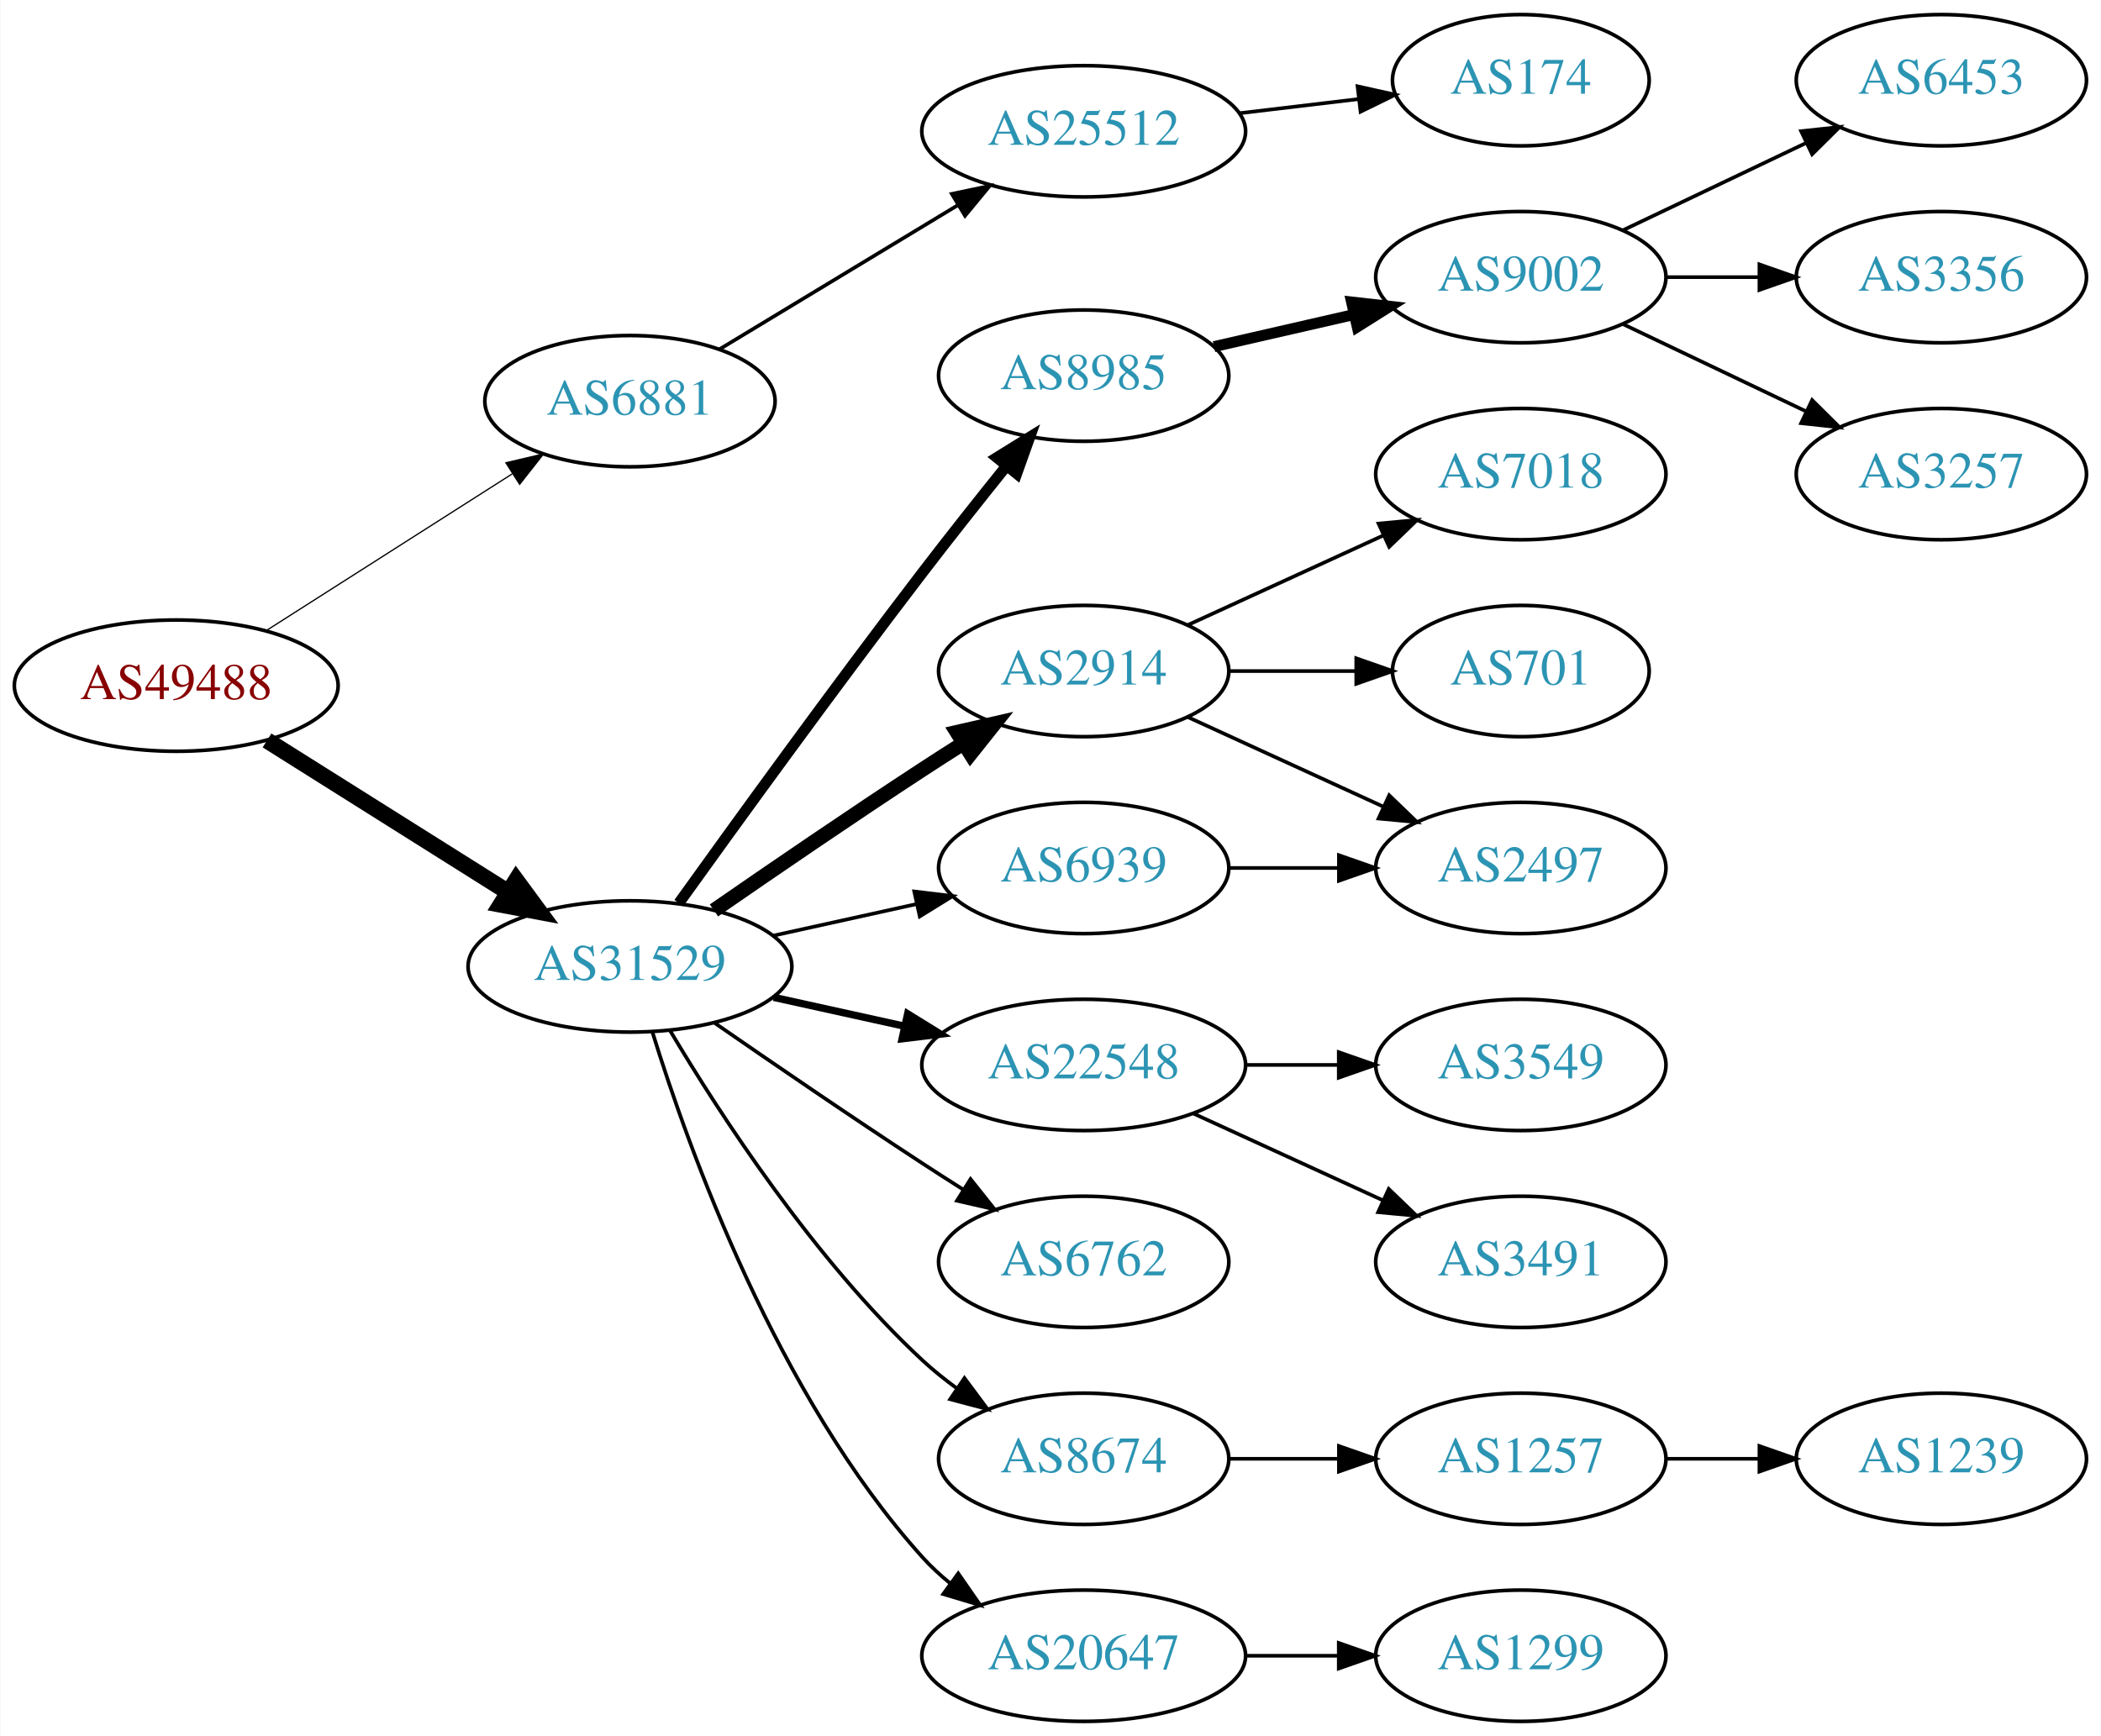
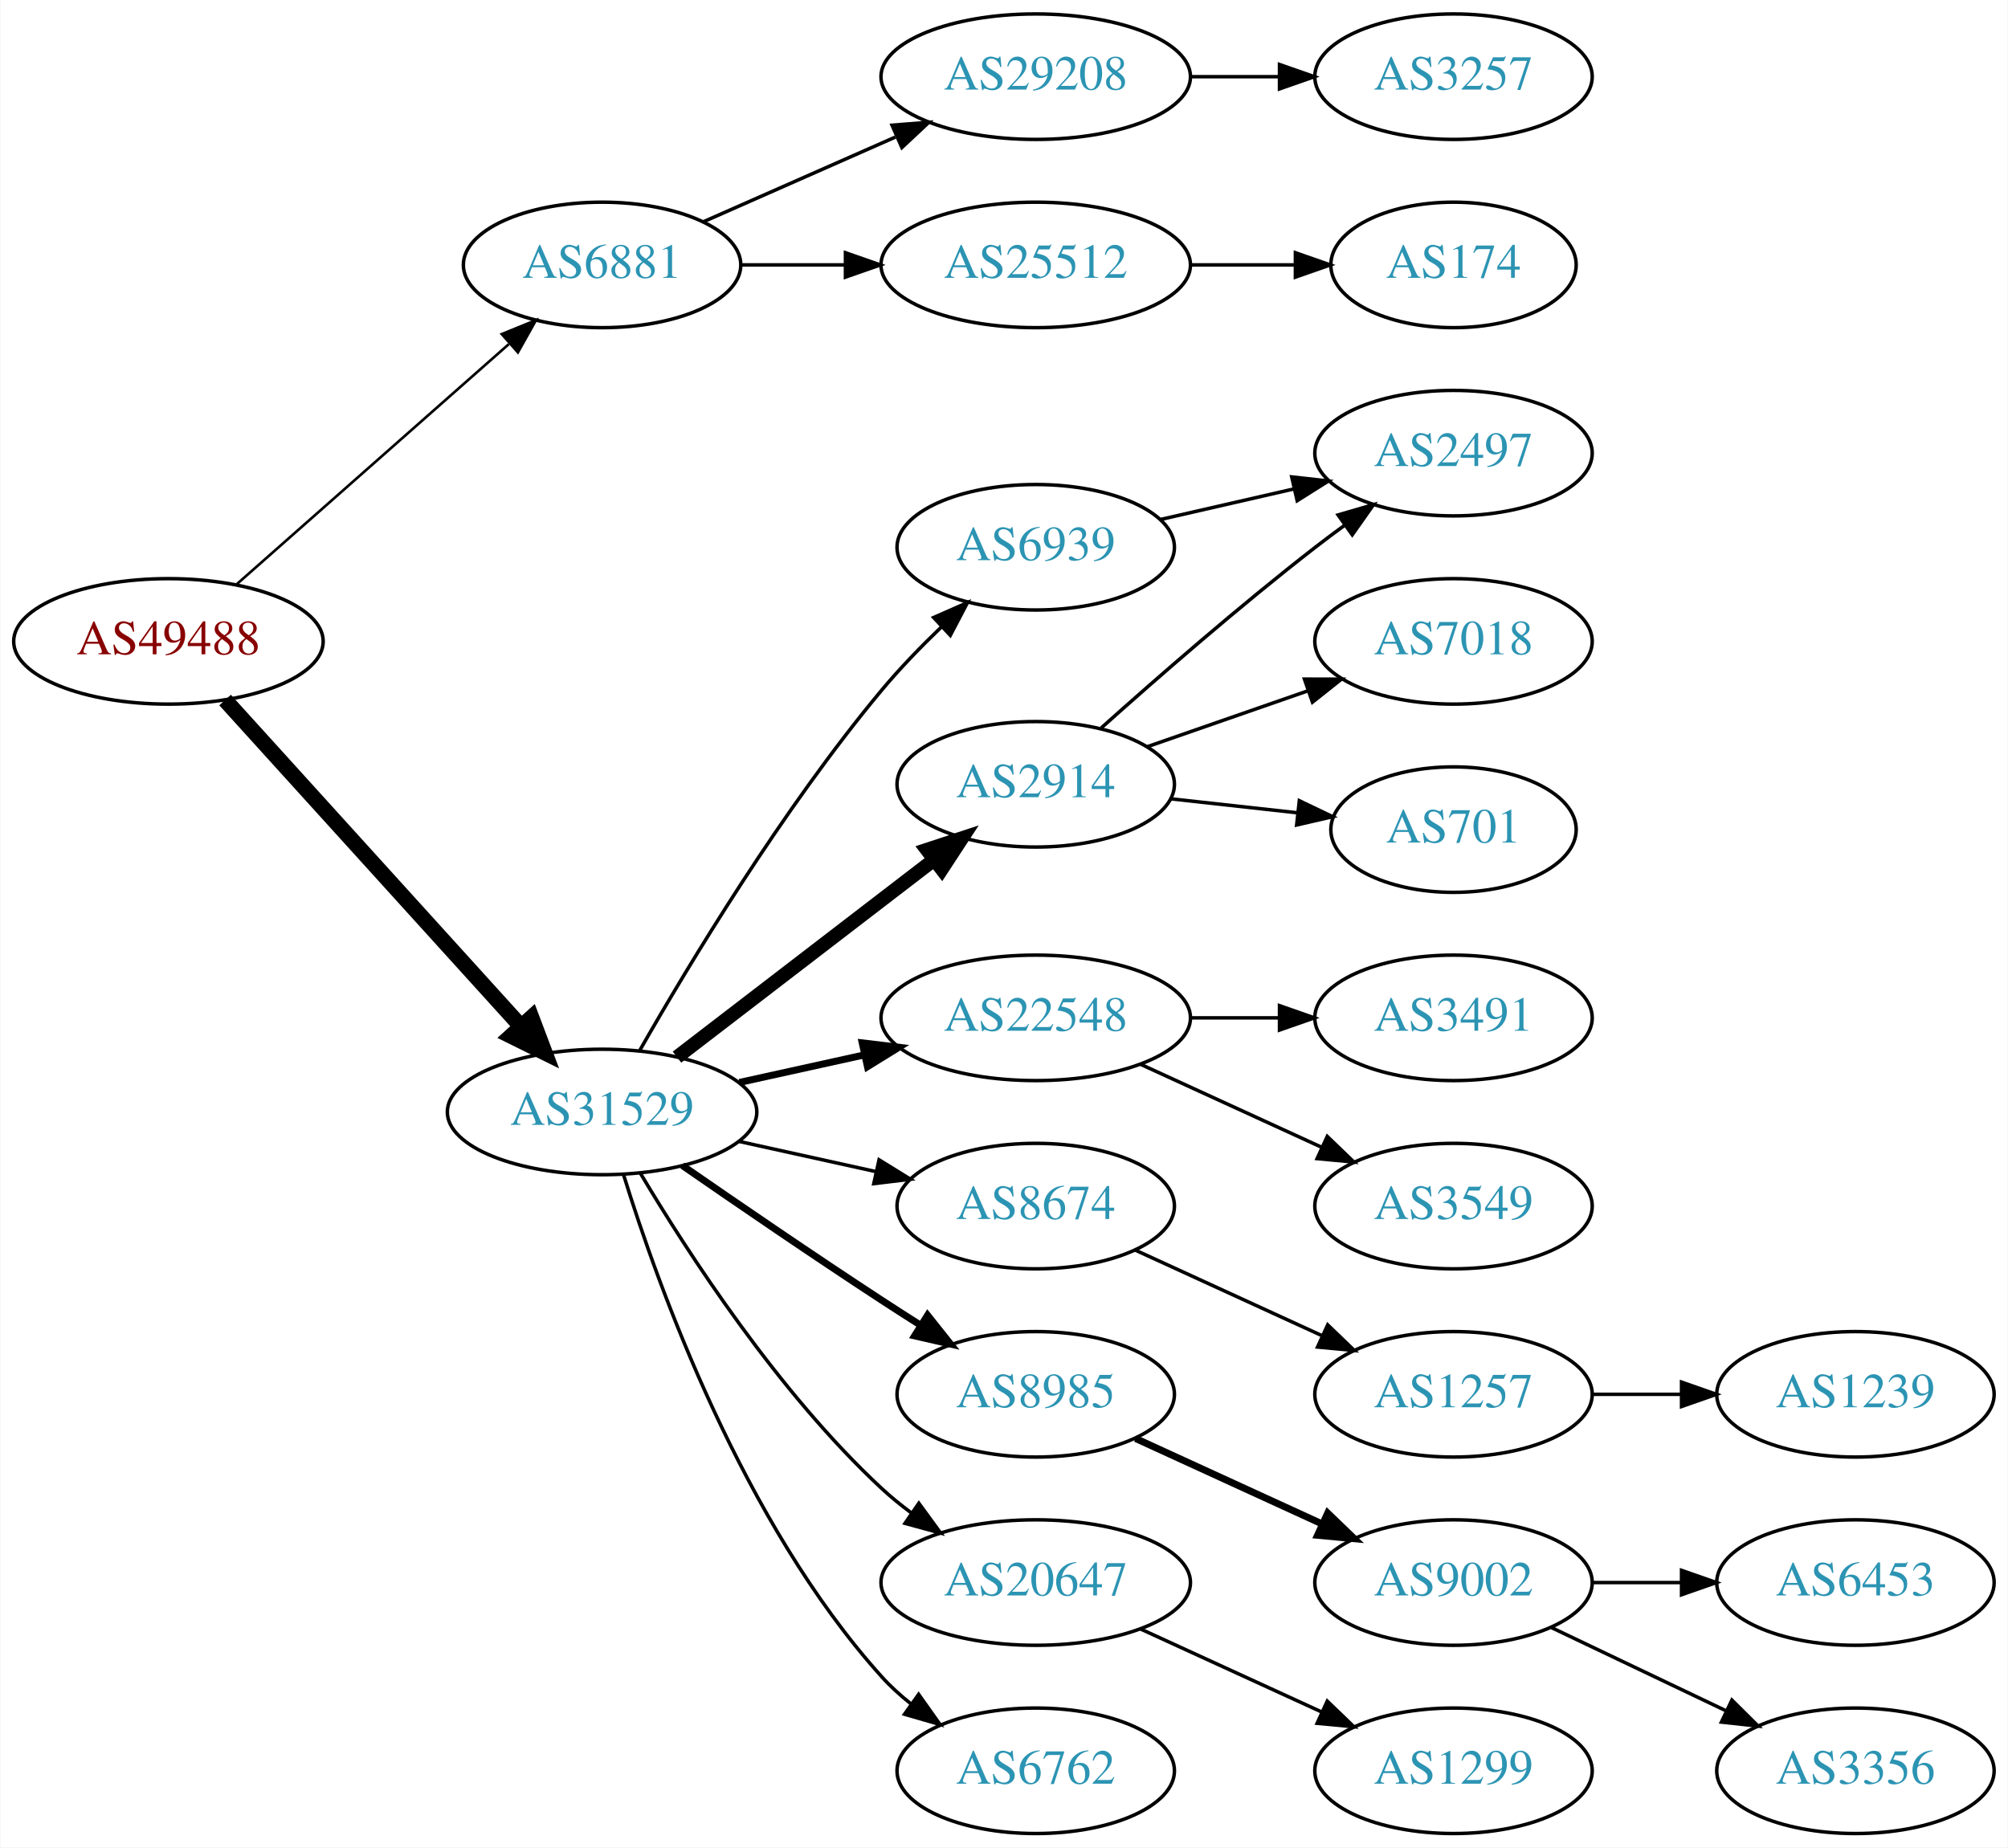
- <svg xmlns="http://www.w3.org/2000/svg" xmlns:xlink="http://www.w3.org/1999/xlink" width="576pt" height="476pt" viewBox="0.00 0.00 575.76 476.00">
-   <g id="graph0" class="graph" transform="scale(1 1) rotate(0) translate(4 472)">
-     <polygon fill="white" stroke="none" points="-4,4 -4,-472 571.762,-472 571.762,4 -4,4" />
+ <svg xmlns="http://www.w3.org/2000/svg" xmlns:xlink="http://www.w3.org/1999/xlink" width="576pt" height="530pt" viewBox="0.00 0.00 575.76 530.00">
+   <g id="graph0" class="graph" transform="scale(1 1) rotate(0) translate(4 526)">
+     <polygon fill="white" stroke="none" points="-4,4 -4,-526 571.762,-526 571.762,4 -4,4" />
    <g id="node1" class="node">
      <g id="a_node1">
        <a xlink:href="/asn/49488" xlink:title="AS49488 ~ nic.at GmbH [AT]">
-           <ellipse fill="#ffffff" stroke="black" cx="44.196" cy="-284" rx="44.393" ry="18" />
-           <text text-anchor="middle" x="44.196" y="-280.3" font-family="Times,serif" font-size="14.00" fill="#880000">AS49488</text>
+           <ellipse fill="#ffffff" stroke="black" cx="44.196" cy="-342" rx="44.393" ry="18" />
+           <text text-anchor="middle" x="44.196" y="-338.3" font-family="Times,serif" font-size="14.00" fill="#880000">AS49488</text>
        </a>
      </g>
    </g>
    <g id="node2" class="node">
      <g id="a_node2">
        <a xlink:href="/asn/6881" xlink:title="AS6881 ~ NIX.CZ z.s.p.o. [CZ]">
-           <ellipse fill="#ffffff" stroke="black" cx="168.588" cy="-362" rx="39.794" ry="18" />
-           <text text-anchor="middle" x="168.588" y="-358.3" font-family="Times,serif" font-size="14.00" fill="#2c94b3">AS6881</text>
+           <ellipse fill="#ffffff" stroke="black" cx="168.588" cy="-450" rx="39.794" ry="18" />
+           <text text-anchor="middle" x="168.588" y="-446.3" font-family="Times,serif" font-size="14.00" fill="#2c94b3">AS6881</text>
        </a>
      </g>
    </g>
    <g id="edge1" class="edge">
-       <path fill="none" stroke="black" stroke-width="0.346" d="M68.794,-299.039C88.001,-311.28 115.276,-328.661 136.303,-342.062" />
-       <polygon fill="black" stroke="black" stroke-width="0.346" points="134.576,-345.112 144.89,-347.534 138.338,-339.208 134.576,-345.112" />
+       <path fill="none" stroke="black" stroke-width="0.75" d="M63.785,-358.403C84.602,-376.772 118.478,-406.665 141.838,-427.278" />
+       <polygon fill="black" stroke="black" stroke-width="0.75" points="139.809,-430.156 149.623,-434.148 144.441,-424.907 139.809,-430.156" />
    </g>
    <g id="node3" class="node">
      <g id="a_node3">
        <a xlink:href="/asn/31529" xlink:title="AS31529 ~ DENIC-ANYCAST-AS [DE]">
          <ellipse fill="#ffffff" stroke="black" cx="168.588" cy="-207" rx="44.393" ry="18" />
          <text text-anchor="middle" x="168.588" y="-203.3" font-family="Times,serif" font-size="14.00" fill="#2c94b3">AS31529</text>
        </a>
      </g>
    </g>
    <g id="edge2" class="edge">
-       <path fill="none" stroke="black" stroke-width="4.5" d="M69.085,-268.971C87.955,-257.099 114.478,-240.413 135.249,-227.345" />
-       <polygon fill="black" stroke="black" stroke-width="4.5" points="137.392,-230.649 143.76,-221.991 133.198,-223.984 137.392,-230.649" />
+       <path fill="none" stroke="black" stroke-width="4.5" d="M60.45,-325.175C81.796,-301.63 120.718,-258.698 145.31,-231.574" />
+       <polygon fill="black" stroke="black" stroke-width="4.5" points="148.343,-234.09 152.142,-224.037 142.509,-228.801 148.343,-234.09" />
    </g>
    <g id="node4" class="node">
      <g id="a_node4">
+         <a xlink:href="/asn/29208" xlink:title="AS29208 ~ Dial Telecom a.s. [SK]">
+           <ellipse fill="#ffffff" stroke="black" cx="292.98" cy="-504" rx="44.393" ry="18" />
+           <text text-anchor="middle" x="292.98" y="-500.3" font-family="Times,serif" font-size="14.00" fill="#2c94b3">AS29208</text>
+         </a>
+       </g>
+     </g>
+     <g id="edge3" class="edge">
+       <path fill="none" stroke="black" d="M197.667,-462.389C213.984,-469.587 234.794,-478.769 252.714,-486.675" />
+       <polygon fill="black" stroke="black" points="251.763,-490.081 262.325,-490.916 254.588,-483.677 251.763,-490.081" />
+     </g>
+     <g id="node5" class="node">
+       <g id="a_node5">
        <a xlink:href="/asn/25512" xlink:title="AS25512 ~ The Czech Republic [CZ]">
-           <ellipse fill="#ffffff" stroke="black" cx="292.98" cy="-436" rx="44.393" ry="18" />
-           <text text-anchor="middle" x="292.98" y="-432.3" font-family="Times,serif" font-size="14.00" fill="#2c94b3">AS25512</text>
-         </a>
-       </g>
-     </g>
-     <g id="edge3" class="edge">
-       <path fill="none" stroke="black" d="M193.187,-376.268C211.703,-387.463 237.716,-403.191 258.402,-415.698" />
-       <polygon fill="black" stroke="black" points="256.826,-418.835 267.194,-421.014 260.448,-412.845 256.826,-418.835" />
+           <ellipse fill="#ffffff" stroke="black" cx="292.98" cy="-450" rx="44.393" ry="18" />
+           <text text-anchor="middle" x="292.98" y="-446.3" font-family="Times,serif" font-size="14.00" fill="#2c94b3">AS25512</text>
+         </a>
+       </g>
+     </g>
+     <g id="edge4" class="edge">
+       <path fill="none" stroke="black" d="M208.314,-450C217.774,-450 228.066,-450 238.092,-450" />
+       <polygon fill="black" stroke="black" points="238.399,-453.5 248.399,-450 238.399,-446.5 238.399,-453.5" />
+     </g>
+     <g id="node8" class="node">
+       <g id="a_node8">
+         <a xlink:href="/asn/2914" xlink:title="AS2914 ~ NTT America, Inc. [US]">
+           <ellipse fill="#ffffff" stroke="black" cx="292.98" cy="-301" rx="39.794" ry="18" />
+           <text text-anchor="middle" x="292.98" y="-297.3" font-family="Times,serif" font-size="14.00" fill="#2c94b3">AS2914</text>
+         </a>
+       </g>
+     </g>
+     <g id="edge7" class="edge">
+       <path fill="none" stroke="black" stroke-width="4" d="M190.074,-222.733C210.228,-238.212 241.164,-261.972 263.665,-279.253" />
+       <polygon fill="black" stroke="black" stroke-width="4" points="261.772,-282.213 271.835,-285.528 266.036,-276.661 261.772,-282.213" />
+     </g>
+     <g id="node9" class="node">
+       <g id="a_node9">
+         <a xlink:href="/asn/22548" xlink:title="AS22548 ~ Nucleo de Inf. e Coord. do Ponto BR - NIC.BR [BR]">
+           <ellipse fill="#ffffff" stroke="black" cx="292.98" cy="-234" rx="44.393" ry="18" />
+           <text text-anchor="middle" x="292.98" y="-230.3" font-family="Times,serif" font-size="14.00" fill="#2c94b3">AS22548</text>
+         </a>
+       </g>
+     </g>
+     <g id="edge8" class="edge">
+       <path fill="none" stroke="black" stroke-width="2" d="M207.978,-215.469C219.37,-217.982 231.993,-220.767 243.917,-223.397" />
+       <polygon fill="black" stroke="black" stroke-width="2" points="243.208,-226.825 253.727,-225.561 244.716,-219.989 243.208,-226.825" />
+     </g>
+     <g id="node10" class="node">
+       <g id="a_node10">
+         <a xlink:href="/asn/8674" xlink:title="AS8674 ~ Netnod Internet Exchange Sverige AB [SE]">
+           <ellipse fill="#ffffff" stroke="black" cx="292.98" cy="-180" rx="39.794" ry="18" />
+           <text text-anchor="middle" x="292.98" y="-176.3" font-family="Times,serif" font-size="14.00" fill="#2c94b3">AS8674</text>
+         </a>
+       </g>
+     </g>
+     <g id="edge9" class="edge">
+       <path fill="none" stroke="black" d="M207.978,-198.531C220.369,-195.798 234.216,-192.743 247.036,-189.915" />
+       <polygon fill="black" stroke="black" points="248.04,-193.278 257.051,-187.705 246.532,-186.442 248.04,-193.278" />
+     </g>
+     <g id="node11" class="node">
+       <g id="a_node11">
+         <a xlink:href="/asn/6939" xlink:title="AS6939 ~ Hurricane Electric LLC [US]">
+           <ellipse fill="#ffffff" stroke="black" cx="292.98" cy="-369" rx="39.794" ry="18" />
+           <text text-anchor="middle" x="292.98" y="-365.3" font-family="Times,serif" font-size="14.00" fill="#2c94b3">AS6939</text>
+         </a>
+       </g>
+     </g>
+     <g id="edge10" class="edge">
+       <path fill="none" stroke="black" d="M179.424,-224.71C193.351,-249.1 220.309,-293.883 248.784,-328 254.002,-334.251 260.097,-340.536 266.036,-346.243" />
+       <polygon fill="black" stroke="black" points="263.699,-348.849 273.397,-353.115 268.476,-343.733 263.699,-348.849" />
+     </g>
+     <g id="node12" class="node">
+       <g id="a_node12">
+         <a xlink:href="/asn/8985" xlink:title="AS8985 ~ MSK-IX_Services [RU]">
+           <ellipse fill="#ffffff" stroke="black" cx="292.98" cy="-126" rx="39.794" ry="18" />
+           <text text-anchor="middle" x="292.98" y="-122.3" font-family="Times,serif" font-size="14.00" fill="#2c94b3">AS8985</text>
+         </a>
+       </g>
+     </g>
+     <g id="edge11" class="edge">
+       <path fill="none" stroke="black" stroke-width="2" d="M191.619,-191.633C207.421,-180.695 229.278,-165.739 248.784,-153 252.366,-150.661 256.137,-148.241 259.897,-145.856" />
+       <polygon fill="black" stroke="black" stroke-width="2" points="261.959,-148.693 268.558,-140.404 258.23,-142.769 261.959,-148.693" />
+     </g>
+     <g id="node13" class="node">
+       <g id="a_node13">
+         <a xlink:href="/asn/20647" xlink:title="AS20647 ~ IPB [DE]">
+           <ellipse fill="#ffffff" stroke="black" cx="292.98" cy="-72" rx="44.393" ry="18" />
+           <text text-anchor="middle" x="292.98" y="-68.3" font-family="Times,serif" font-size="14.00" fill="#2c94b3">AS20647</text>
+         </a>
+       </g>
+     </g>
+     <g id="edge12" class="edge">
+       <path fill="none" stroke="black" d="M179.634,-189.329C193.205,-166.528 219.137,-126.528 248.784,-99 251.391,-96.58 254.244,-94.254 257.203,-92.052" />
+       <polygon fill="black" stroke="black" points="259.451,-94.754 265.703,-86.2 255.481,-88.988 259.451,-94.754" />
+     </g>
+     <g id="node14" class="node">
+       <g id="a_node14">
+         <a xlink:href="/asn/6762" xlink:title="AS6762 ~ TELECOM ITALIA SPARKLE S.p.A. [IT]">
+           <ellipse fill="#ffffff" stroke="black" cx="292.98" cy="-18" rx="39.794" ry="18" />
+           <text text-anchor="middle" x="292.98" y="-14.3" font-family="Times,serif" font-size="14.00" fill="#2c94b3">AS6762</text>
+         </a>
+       </g>
+     </g>
+     <g id="edge13" class="edge">
+       <path fill="none" stroke="black" d="M174.726,-189.06C184.629,-157.021 208.966,-89.188 248.784,-45 251.3,-42.208 254.172,-39.599 257.211,-37.188" />
+       <polygon fill="black" stroke="black" points="259.394,-39.931 265.519,-31.285 255.34,-34.224 259.394,-39.931" />
    </g>
    <g id="node6" class="node">
      <g id="a_node6">
-         <a xlink:href="/asn/8985" xlink:title="AS8985 ~ MSK-IX_Services [RU]">
-           <ellipse fill="#ffffff" stroke="black" cx="292.98" cy="-369" rx="39.794" ry="18" />
-           <text text-anchor="middle" x="292.98" y="-365.3" font-family="Times,serif" font-size="14.00" fill="#2c94b3">AS8985</text>
+         <a xlink:href="/asn/3257" xlink:title="AS3257 ~ GTT [DE]">
+           <ellipse fill="#ffffff" stroke="black" cx="412.823" cy="-504" rx="39.794" ry="18" />
+           <text text-anchor="middle" x="412.823" y="-500.3" font-family="Times,serif" font-size="14.00" fill="#2c94b3">AS3257</text>
        </a>
      </g>
    </g>
    <g id="edge5" class="edge">
-       <path fill="none" stroke="black" stroke-width="3" d="M181.986,-224.374C197.392,-245.853 224.605,-283.438 248.784,-315 256.163,-324.632 264.448,-335.074 271.773,-344.187" />
-       <polygon fill="black" stroke="black" stroke-width="3" points="269.173,-346.537 278.178,-352.12 274.619,-342.14 269.173,-346.537" />
+       <path fill="none" stroke="black" d="M337.191,-504C345.504,-504 354.267,-504 362.749,-504" />
+       <polygon fill="black" stroke="black" points="362.908,-507.5 372.908,-504 362.908,-500.5 362.908,-507.5" />
    </g>
    <g id="node7" class="node">
      <g id="a_node7">
-         <a xlink:href="/asn/2914" xlink:title="AS2914 ~ NTT America, Inc. [US]">
-           <ellipse fill="#ffffff" stroke="black" cx="292.98" cy="-288" rx="39.794" ry="18" />
-           <text text-anchor="middle" x="292.98" y="-284.3" font-family="Times,serif" font-size="14.00" fill="#2c94b3">AS2914</text>
-         </a>
-       </g>
-     </g>
-     <g id="edge6" class="edge">
-       <path fill="none" stroke="black" stroke-width="4" d="M191.619,-222.367C207.421,-233.305 229.278,-248.261 248.784,-261 252.366,-263.339 256.137,-265.759 259.897,-268.144" />
-       <polygon fill="black" stroke="black" stroke-width="4" points="258.23,-271.231 268.558,-273.596 261.959,-265.307 258.23,-271.231" />
-     </g>
-     <g id="node8" class="node">
-       <g id="a_node8">
-         <a xlink:href="/asn/22548" xlink:title="AS22548 ~ Nucleo de Inf. e Coord. do Ponto BR - NIC.BR [BR]">
-           <ellipse fill="#ffffff" stroke="black" cx="292.98" cy="-180" rx="44.393" ry="18" />
-           <text text-anchor="middle" x="292.98" y="-176.3" font-family="Times,serif" font-size="14.00" fill="#2c94b3">AS22548</text>
-         </a>
-       </g>
-     </g>
-     <g id="edge7" class="edge">
-       <path fill="none" stroke="black" stroke-width="2" d="M207.978,-198.531C219.37,-196.018 231.993,-193.233 243.917,-190.603" />
-       <polygon fill="black" stroke="black" stroke-width="2" points="244.716,-194.011 253.727,-188.439 243.208,-187.175 244.716,-194.011" />
-     </g>
-     <g id="node9" class="node">
-       <g id="a_node9">
-         <a xlink:href="/asn/6939" xlink:title="AS6939 ~ Hurricane Electric LLC [US]">
-           <ellipse fill="#ffffff" stroke="black" cx="292.98" cy="-234" rx="39.794" ry="18" />
-           <text text-anchor="middle" x="292.98" y="-230.3" font-family="Times,serif" font-size="14.00" fill="#2c94b3">AS6939</text>
-         </a>
-       </g>
-     </g>
-     <g id="edge8" class="edge">
-       <path fill="none" stroke="black" d="M207.978,-215.469C220.369,-218.202 234.216,-221.257 247.036,-224.085" />
-       <polygon fill="black" stroke="black" points="246.532,-227.558 257.051,-226.295 248.04,-220.722 246.532,-227.558" />
-     </g>
-     <g id="node10" class="node">
-       <g id="a_node10">
-         <a xlink:href="/asn/6762" xlink:title="AS6762 ~ TELECOM ITALIA SPARKLE S.p.A. [IT]">
-           <ellipse fill="#ffffff" stroke="black" cx="292.98" cy="-126" rx="39.794" ry="18" />
-           <text text-anchor="middle" x="292.98" y="-122.3" font-family="Times,serif" font-size="14.00" fill="#2c94b3">AS6762</text>
-         </a>
-       </g>
-     </g>
-     <g id="edge9" class="edge">
-       <path fill="none" stroke="black" d="M191.619,-191.633C207.421,-180.695 229.278,-165.739 248.784,-153 252.366,-150.661 256.137,-148.241 259.897,-145.856" />
-       <polygon fill="black" stroke="black" points="261.959,-148.693 268.558,-140.404 258.23,-142.769 261.959,-148.693" />
-     </g>
-     <g id="node11" class="node">
-       <g id="a_node11">
-         <a xlink:href="/asn/8674" xlink:title="AS8674 ~ Netnod Internet Exchange Sverige AB [SE]">
-           <ellipse fill="#ffffff" stroke="black" cx="292.98" cy="-72" rx="39.794" ry="18" />
-           <text text-anchor="middle" x="292.98" y="-68.3" font-family="Times,serif" font-size="14.00" fill="#2c94b3">AS8674</text>
-         </a>
-       </g>
-     </g>
-     <g id="edge10" class="edge">
-       <path fill="none" stroke="black" d="M179.634,-189.329C193.205,-166.528 219.137,-126.528 248.784,-99 251.691,-96.302 254.904,-93.72 258.228,-91.297" />
-       <polygon fill="black" stroke="black" points="260.287,-94.13 266.606,-85.625 256.363,-88.333 260.287,-94.13" />
-     </g>
-     <g id="node12" class="node">
-       <g id="a_node12">
-         <a xlink:href="/asn/20647" xlink:title="AS20647 ~ IPB [DE]">
-           <ellipse fill="#ffffff" stroke="black" cx="292.98" cy="-18" rx="44.393" ry="18" />
-           <text text-anchor="middle" x="292.98" y="-14.3" font-family="Times,serif" font-size="14.00" fill="#2c94b3">AS20647</text>
-         </a>
-       </g>
-     </g>
-     <g id="edge11" class="edge">
-       <path fill="none" stroke="black" d="M174.726,-189.06C184.629,-157.021 208.966,-89.188 248.784,-45 251.104,-42.425 253.726,-40.006 256.503,-37.756" />
-       <polygon fill="black" stroke="black" points="258.579,-40.574 264.618,-31.868 254.469,-34.907 258.579,-40.574" />
-     </g>
-     <g id="node5" class="node">
-       <g id="a_node5">
        <a xlink:href="/asn/174" xlink:title="AS174 ~ Cogent Communications [US]">
          <ellipse fill="#ffffff" stroke="black" cx="412.823" cy="-450" rx="35.194" ry="18" />
          <text text-anchor="middle" x="412.823" y="-446.3" font-family="Times,serif" font-size="14.00" fill="#2c94b3">AS174</text>
        </a>
      </g>
    </g>
-     <g id="edge4" class="edge">
-       <path fill="none" stroke="black" d="M335.527,-440.936C346.173,-442.201 357.65,-443.564 368.388,-444.84" />
-       <polygon fill="black" stroke="black" points="368.063,-448.326 378.406,-446.03 368.889,-441.375 368.063,-448.326" />
-     </g>
-     <g id="node13" class="node">
-       <g id="a_node13">
-         <a xlink:href="/asn/9002" xlink:title="AS9002 ~ RETN Limited [EU]">
+     <g id="edge6" class="edge">
+       <path fill="none" stroke="black" d="M337.191,-450C347.04,-450 357.519,-450 367.416,-450" />
+       <polygon fill="black" stroke="black" points="367.468,-453.5 377.468,-450 367.468,-446.5 367.468,-453.5" />
+     </g>
+     <g id="node15" class="node">
+       <g id="a_node15">
+         <a xlink:href="/asn/2497" xlink:title="AS2497 ~ Internet Initiative Japan Inc. [JP]">
          <ellipse fill="#ffffff" stroke="black" cx="412.823" cy="-396" rx="39.794" ry="18" />
-           <text text-anchor="middle" x="412.823" y="-392.3" font-family="Times,serif" font-size="14.00" fill="#2c94b3">AS9002</text>
-         </a>
-       </g>
-     </g>
-     <g id="edge12" class="edge">
-       <path fill="none" stroke="black" stroke-width="3" d="M328.7,-376.955C340.7,-379.704 354.32,-382.825 367.013,-385.733" />
-       <polygon fill="black" stroke="black" stroke-width="3" points="366.415,-389.187 376.945,-388.009 367.979,-382.364 366.415,-389.187" />
-     </g>
-     <g id="node17" class="node">
-       <g id="a_node17">
+           <text text-anchor="middle" x="412.823" y="-392.3" font-family="Times,serif" font-size="14.00" fill="#2c94b3">AS2497</text>
+         </a>
+       </g>
+     </g>
+     <g id="edge14" class="edge">
+       <path fill="none" stroke="black" d="M311.795,-317.191C327.571,-331.311 351.41,-352.119 373.176,-369 375.911,-371.121 378.797,-373.278 381.709,-375.401" />
+       <polygon fill="black" stroke="black" points="379.71,-378.274 389.882,-381.236 383.777,-372.577 379.71,-378.274" />
+     </g>
+     <g id="node16" class="node">
+       <g id="a_node16">
        <a xlink:href="/asn/7018" xlink:title="AS7018 ~ AT&amp;T Services, Inc. [US]">
          <ellipse fill="#ffffff" stroke="black" cx="412.823" cy="-342" rx="39.794" ry="18" />
          <text text-anchor="middle" x="412.823" y="-338.3" font-family="Times,serif" font-size="14.00" fill="#2c94b3">AS7018</text>
        </a>
      </g>
    </g>
-     <g id="edge16" class="edge">
-       <path fill="none" stroke="black" d="M321.609,-300.661C337.566,-307.973 357.837,-317.261 375.119,-325.181" />
-       <polygon fill="black" stroke="black" points="373.818,-328.435 384.367,-329.419 376.734,-322.071 373.818,-328.435" />
-     </g>
-     <g id="node18" class="node">
-       <g id="a_node18">
+     <g id="edge15" class="edge">
+       <path fill="none" stroke="black" d="M324.942,-311.772C339.039,-316.677 355.915,-322.548 371.029,-327.807" />
+       <polygon fill="black" stroke="black" points="370.064,-331.177 380.659,-331.157 372.364,-324.566 370.064,-331.177" />
+     </g>
+     <g id="node17" class="node">
+       <g id="a_node17">
        <a xlink:href="/asn/701" xlink:title="AS701 ~ UUNET [US]">
          <ellipse fill="#ffffff" stroke="black" cx="412.823" cy="-288" rx="35.194" ry="18" />
          <text text-anchor="middle" x="412.823" y="-284.3" font-family="Times,serif" font-size="14.00" fill="#2c94b3">AS701</text>
        </a>
      </g>
    </g>
+     <g id="edge16" class="edge">
+       <path fill="none" stroke="black" d="M331.591,-296.851C343.156,-295.575 355.988,-294.16 367.936,-292.841" />
+       <polygon fill="black" stroke="black" points="368.598,-296.29 378.154,-291.714 367.83,-289.332 368.598,-296.29" />
+     </g>
+     <g id="node18" class="node">
+       <g id="a_node18">
+         <a xlink:href="/asn/3491" xlink:title="AS3491 ~ PCCW Global, Inc. [US]">
+           <ellipse fill="#ffffff" stroke="black" cx="412.823" cy="-234" rx="39.794" ry="18" />
+           <text text-anchor="middle" x="412.823" y="-230.3" font-family="Times,serif" font-size="14.00" fill="#2c94b3">AS3491</text>
+         </a>
+       </g>
+     </g>
    <g id="edge17" class="edge">
-       <path fill="none" stroke="black" d="M332.893,-288C343.98,-288 356.139,-288 367.522,-288" />
-       <polygon fill="black" stroke="black" points="367.703,-291.5 377.703,-288 367.703,-284.5 367.703,-291.5" />
+       <path fill="none" stroke="black" d="M337.191,-234C345.504,-234 354.267,-234 362.749,-234" />
+       <polygon fill="black" stroke="black" points="362.908,-237.5 372.908,-234 362.908,-230.5 362.908,-237.5" />
    </g>
    <g id="node19" class="node">
      <g id="a_node19">
-         <a xlink:href="/asn/2497" xlink:title="AS2497 ~ Internet Initiative Japan Inc. [JP]">
-           <ellipse fill="#ffffff" stroke="black" cx="412.823" cy="-234" rx="39.794" ry="18" />
-           <text text-anchor="middle" x="412.823" y="-230.3" font-family="Times,serif" font-size="14.00" fill="#2c94b3">AS2497</text>
-         </a>
-       </g>
-     </g>
-     <g id="edge18" class="edge">
-       <path fill="none" stroke="black" d="M321.609,-275.339C337.566,-268.027 357.837,-258.739 375.119,-250.819" />
-       <polygon fill="black" stroke="black" points="376.734,-253.929 384.367,-246.581 373.818,-247.565 376.734,-253.929" />
-     </g>
-     <g id="node20" class="node">
-       <g id="a_node20">
        <a xlink:href="/asn/3549" xlink:title="AS3549 ~ Level 3 Parent, LLC [US]">
          <ellipse fill="#ffffff" stroke="black" cx="412.823" cy="-180" rx="39.794" ry="18" />
          <text text-anchor="middle" x="412.823" y="-176.3" font-family="Times,serif" font-size="14.00" fill="#2c94b3">AS3549</text>
        </a>
      </g>
    </g>
+     <g id="edge18" class="edge">
+       <path fill="none" stroke="black" d="M323.11,-220.652C338.721,-213.498 358.119,-204.609 374.791,-196.97" />
+       <polygon fill="black" stroke="black" points="376.61,-199.986 384.243,-192.638 373.694,-193.622 376.61,-199.986" />
+     </g>
+     <g id="node20" class="node">
+       <g id="a_node20">
+         <a xlink:href="/asn/1257" xlink:title="AS1257 ~ TELE2 [EU]">
+           <ellipse fill="#ffffff" stroke="black" cx="412.823" cy="-126" rx="39.794" ry="18" />
+           <text text-anchor="middle" x="412.823" y="-122.3" font-family="Times,serif" font-size="14.00" fill="#2c94b3">AS1257</text>
+         </a>
+       </g>
+     </g>
    <g id="edge19" class="edge">
-       <path fill="none" stroke="black" d="M337.191,-180C345.504,-180 354.267,-180 362.749,-180" />
-       <polygon fill="black" stroke="black" points="362.908,-183.5 372.908,-180 362.908,-176.5 362.908,-183.5" />
-     </g>
-     <g id="node21" class="node">
-       <g id="a_node21">
-         <a xlink:href="/asn/3491" xlink:title="AS3491 ~ PCCW Global, Inc. [US]">
-           <ellipse fill="#ffffff" stroke="black" cx="412.823" cy="-126" rx="39.794" ry="18" />
-           <text text-anchor="middle" x="412.823" y="-122.3" font-family="Times,serif" font-size="14.00" fill="#2c94b3">AS3491</text>
-         </a>
-       </g>
-     </g>
-     <g id="edge20" class="edge">
-       <path fill="none" stroke="black" d="M323.11,-166.652C338.721,-159.498 358.119,-150.609 374.791,-142.97" />
-       <polygon fill="black" stroke="black" points="376.61,-145.986 384.243,-138.638 373.694,-139.622 376.61,-145.986" />
+       <path fill="none" stroke="black" d="M321.609,-167.339C337.566,-160.027 357.837,-150.739 375.119,-142.819" />
+       <polygon fill="black" stroke="black" points="376.734,-145.929 384.367,-138.581 373.818,-139.565 376.734,-145.929" />
    </g>
    <g id="edge21" class="edge">
-       <path fill="none" stroke="black" d="M332.893,-234C342.446,-234 352.796,-234 362.759,-234" />
-       <polygon fill="black" stroke="black" points="362.951,-237.5 372.951,-234 362.951,-230.5 362.951,-237.5" />
+       <path fill="none" stroke="black" d="M328.7,-376.955C340.7,-379.704 354.32,-382.825 367.013,-385.733" />
+       <polygon fill="black" stroke="black" points="366.415,-389.187 376.945,-388.009 367.979,-382.364 366.415,-389.187" />
    </g>
    <g id="node22" class="node">
      <g id="a_node22">
-         <a xlink:href="/asn/1257" xlink:title="AS1257 ~ TELE2 [EU]">
+         <a xlink:href="/asn/9002" xlink:title="AS9002 ~ RETN Limited [EU]">
          <ellipse fill="#ffffff" stroke="black" cx="412.823" cy="-72" rx="39.794" ry="18" />
-           <text text-anchor="middle" x="412.823" y="-68.3" font-family="Times,serif" font-size="14.00" fill="#2c94b3">AS1257</text>
+           <text text-anchor="middle" x="412.823" y="-68.3" font-family="Times,serif" font-size="14.00" fill="#2c94b3">AS9002</text>
        </a>
      </g>
    </g>
    <g id="edge22" class="edge">
-       <path fill="none" stroke="black" d="M332.893,-72C342.446,-72 352.796,-72 362.759,-72" />
-       <polygon fill="black" stroke="black" points="362.951,-75.5 372.951,-72 362.951,-68.5 362.951,-75.5" />
-     </g>
-     <g id="node24" class="node">
-       <g id="a_node24">
+       <path fill="none" stroke="black" stroke-width="2" d="M321.609,-113.339C337.566,-106.027 357.837,-96.739 375.119,-88.819" />
+       <polygon fill="black" stroke="black" stroke-width="2" points="376.734,-91.929 384.367,-84.581 373.818,-85.565 376.734,-91.929" />
+     </g>
+     <g id="node25" class="node">
+       <g id="a_node25">
        <a xlink:href="/asn/1299" xlink:title="AS1299 ~ Telia Carrier [EU]">
          <ellipse fill="#ffffff" stroke="black" cx="412.823" cy="-18" rx="39.794" ry="18" />
          <text text-anchor="middle" x="412.823" y="-14.3" font-family="Times,serif" font-size="14.00" fill="#2c94b3">AS1299</text>
        </a>
      </g>
    </g>
-     <g id="edge24" class="edge">
-       <path fill="none" stroke="black" d="M337.191,-18C345.504,-18 354.267,-18 362.749,-18" />
-       <polygon fill="black" stroke="black" points="362.908,-21.5 372.908,-18 362.908,-14.5 362.908,-21.5" />
-     </g>
-     <g id="node14" class="node">
-       <g id="a_node14">
-         <a xlink:href="/asn/6453" xlink:title="AS6453 ~ TATA COMMUNICATIONS (AMERICA) INC [US]">
-           <ellipse fill="#ffffff" stroke="black" cx="528.116" cy="-450" rx="39.794" ry="18" />
-           <text text-anchor="middle" x="528.116" y="-446.3" font-family="Times,serif" font-size="14.00" fill="#2c94b3">AS6453</text>
-         </a>
-       </g>
-     </g>
-     <g id="edge13" class="edge">
-       <path fill="none" stroke="black" d="M440.959,-408.934C455.953,-416.081 474.774,-425.052 490.998,-432.785" />
-       <polygon fill="black" stroke="black" points="489.668,-436.028 500.201,-437.171 492.68,-429.709 489.668,-436.028" />
-     </g>
-     <g id="node15" class="node">
-       <g id="a_node15">
-         <a xlink:href="/asn/3356" xlink:title="AS3356 ~ Level 3 Parent, LLC [US]">
-           <ellipse fill="#ffffff" stroke="black" cx="528.116" cy="-396" rx="39.794" ry="18" />
-           <text text-anchor="middle" x="528.116" y="-392.3" font-family="Times,serif" font-size="14.00" fill="#2c94b3">AS3356</text>
-         </a>
-       </g>
-     </g>
-     <g id="edge14" class="edge">
-       <path fill="none" stroke="black" d="M452.495,-396C460.698,-396 469.462,-396 477.994,-396" />
-       <polygon fill="black" stroke="black" points="478.233,-399.5 488.233,-396 478.233,-392.5 478.233,-399.5" />
-     </g>
-     <g id="node16" class="node">
-       <g id="a_node16">
-         <a xlink:href="/asn/3257" xlink:title="AS3257 ~ GTT [DE]">
-           <ellipse fill="#ffffff" stroke="black" cx="528.116" cy="-342" rx="39.794" ry="18" />
-           <text text-anchor="middle" x="528.116" y="-338.3" font-family="Times,serif" font-size="14.00" fill="#2c94b3">AS3257</text>
-         </a>
-       </g>
-     </g>
-     <g id="edge15" class="edge">
-       <path fill="none" stroke="black" d="M440.959,-383.066C455.953,-375.919 474.774,-366.948 490.998,-359.215" />
-       <polygon fill="black" stroke="black" points="492.68,-362.291 500.201,-354.829 489.668,-355.972 492.68,-362.291" />
+     <g id="edge25" class="edge">
+       <path fill="none" stroke="black" d="M323.11,-58.652C338.721,-51.498 358.119,-42.609 374.791,-34.969" />
+       <polygon fill="black" stroke="black" points="376.61,-37.986 384.243,-30.638 373.694,-31.622 376.61,-37.986" />
+     </g>
+     <g id="node21" class="node">
+       <g id="a_node21">
+         <a xlink:href="/asn/1239" xlink:title="AS1239 ~ Sprint [US]">
+           <ellipse fill="#ffffff" stroke="black" cx="528.116" cy="-126" rx="39.794" ry="18" />
+           <text text-anchor="middle" x="528.116" y="-122.3" font-family="Times,serif" font-size="14.00" fill="#2c94b3">AS1239</text>
+         </a>
+       </g>
+     </g>
+     <g id="edge20" class="edge">
+       <path fill="none" stroke="black" d="M452.495,-126C460.698,-126 469.462,-126 477.994,-126" />
+       <polygon fill="black" stroke="black" points="478.233,-129.5 488.233,-126 478.233,-122.5 478.233,-129.5" />
    </g>
    <g id="node23" class="node">
      <g id="a_node23">
-         <a xlink:href="/asn/1239" xlink:title="AS1239 ~ Sprint [US]">
+         <a xlink:href="/asn/6453" xlink:title="AS6453 ~ TATA COMMUNICATIONS (AMERICA) INC [US]">
          <ellipse fill="#ffffff" stroke="black" cx="528.116" cy="-72" rx="39.794" ry="18" />
-           <text text-anchor="middle" x="528.116" y="-68.3" font-family="Times,serif" font-size="14.00" fill="#2c94b3">AS1239</text>
+           <text text-anchor="middle" x="528.116" y="-68.3" font-family="Times,serif" font-size="14.00" fill="#2c94b3">AS6453</text>
        </a>
      </g>
    </g>
    <g id="edge23" class="edge">
      <path fill="none" stroke="black" d="M452.495,-72C460.698,-72 469.462,-72 477.994,-72" />
      <polygon fill="black" stroke="black" points="478.233,-75.5 488.233,-72 478.233,-68.5 478.233,-75.5" />
    </g>
+     <g id="node24" class="node">
+       <g id="a_node24">
+         <a xlink:href="/asn/3356" xlink:title="AS3356 ~ Level 3 Parent, LLC [US]">
+           <ellipse fill="#ffffff" stroke="black" cx="528.116" cy="-18" rx="39.794" ry="18" />
+           <text text-anchor="middle" x="528.116" y="-14.3" font-family="Times,serif" font-size="14.00" fill="#2c94b3">AS3356</text>
+         </a>
+       </g>
+     </g>
+     <g id="edge24" class="edge">
+       <path fill="none" stroke="black" d="M440.959,-59.066C455.953,-51.919 474.774,-42.948 490.998,-35.215" />
+       <polygon fill="black" stroke="black" points="492.68,-38.291 500.201,-30.829 489.668,-31.972 492.68,-38.291" />
+     </g>
  </g>
</svg>
